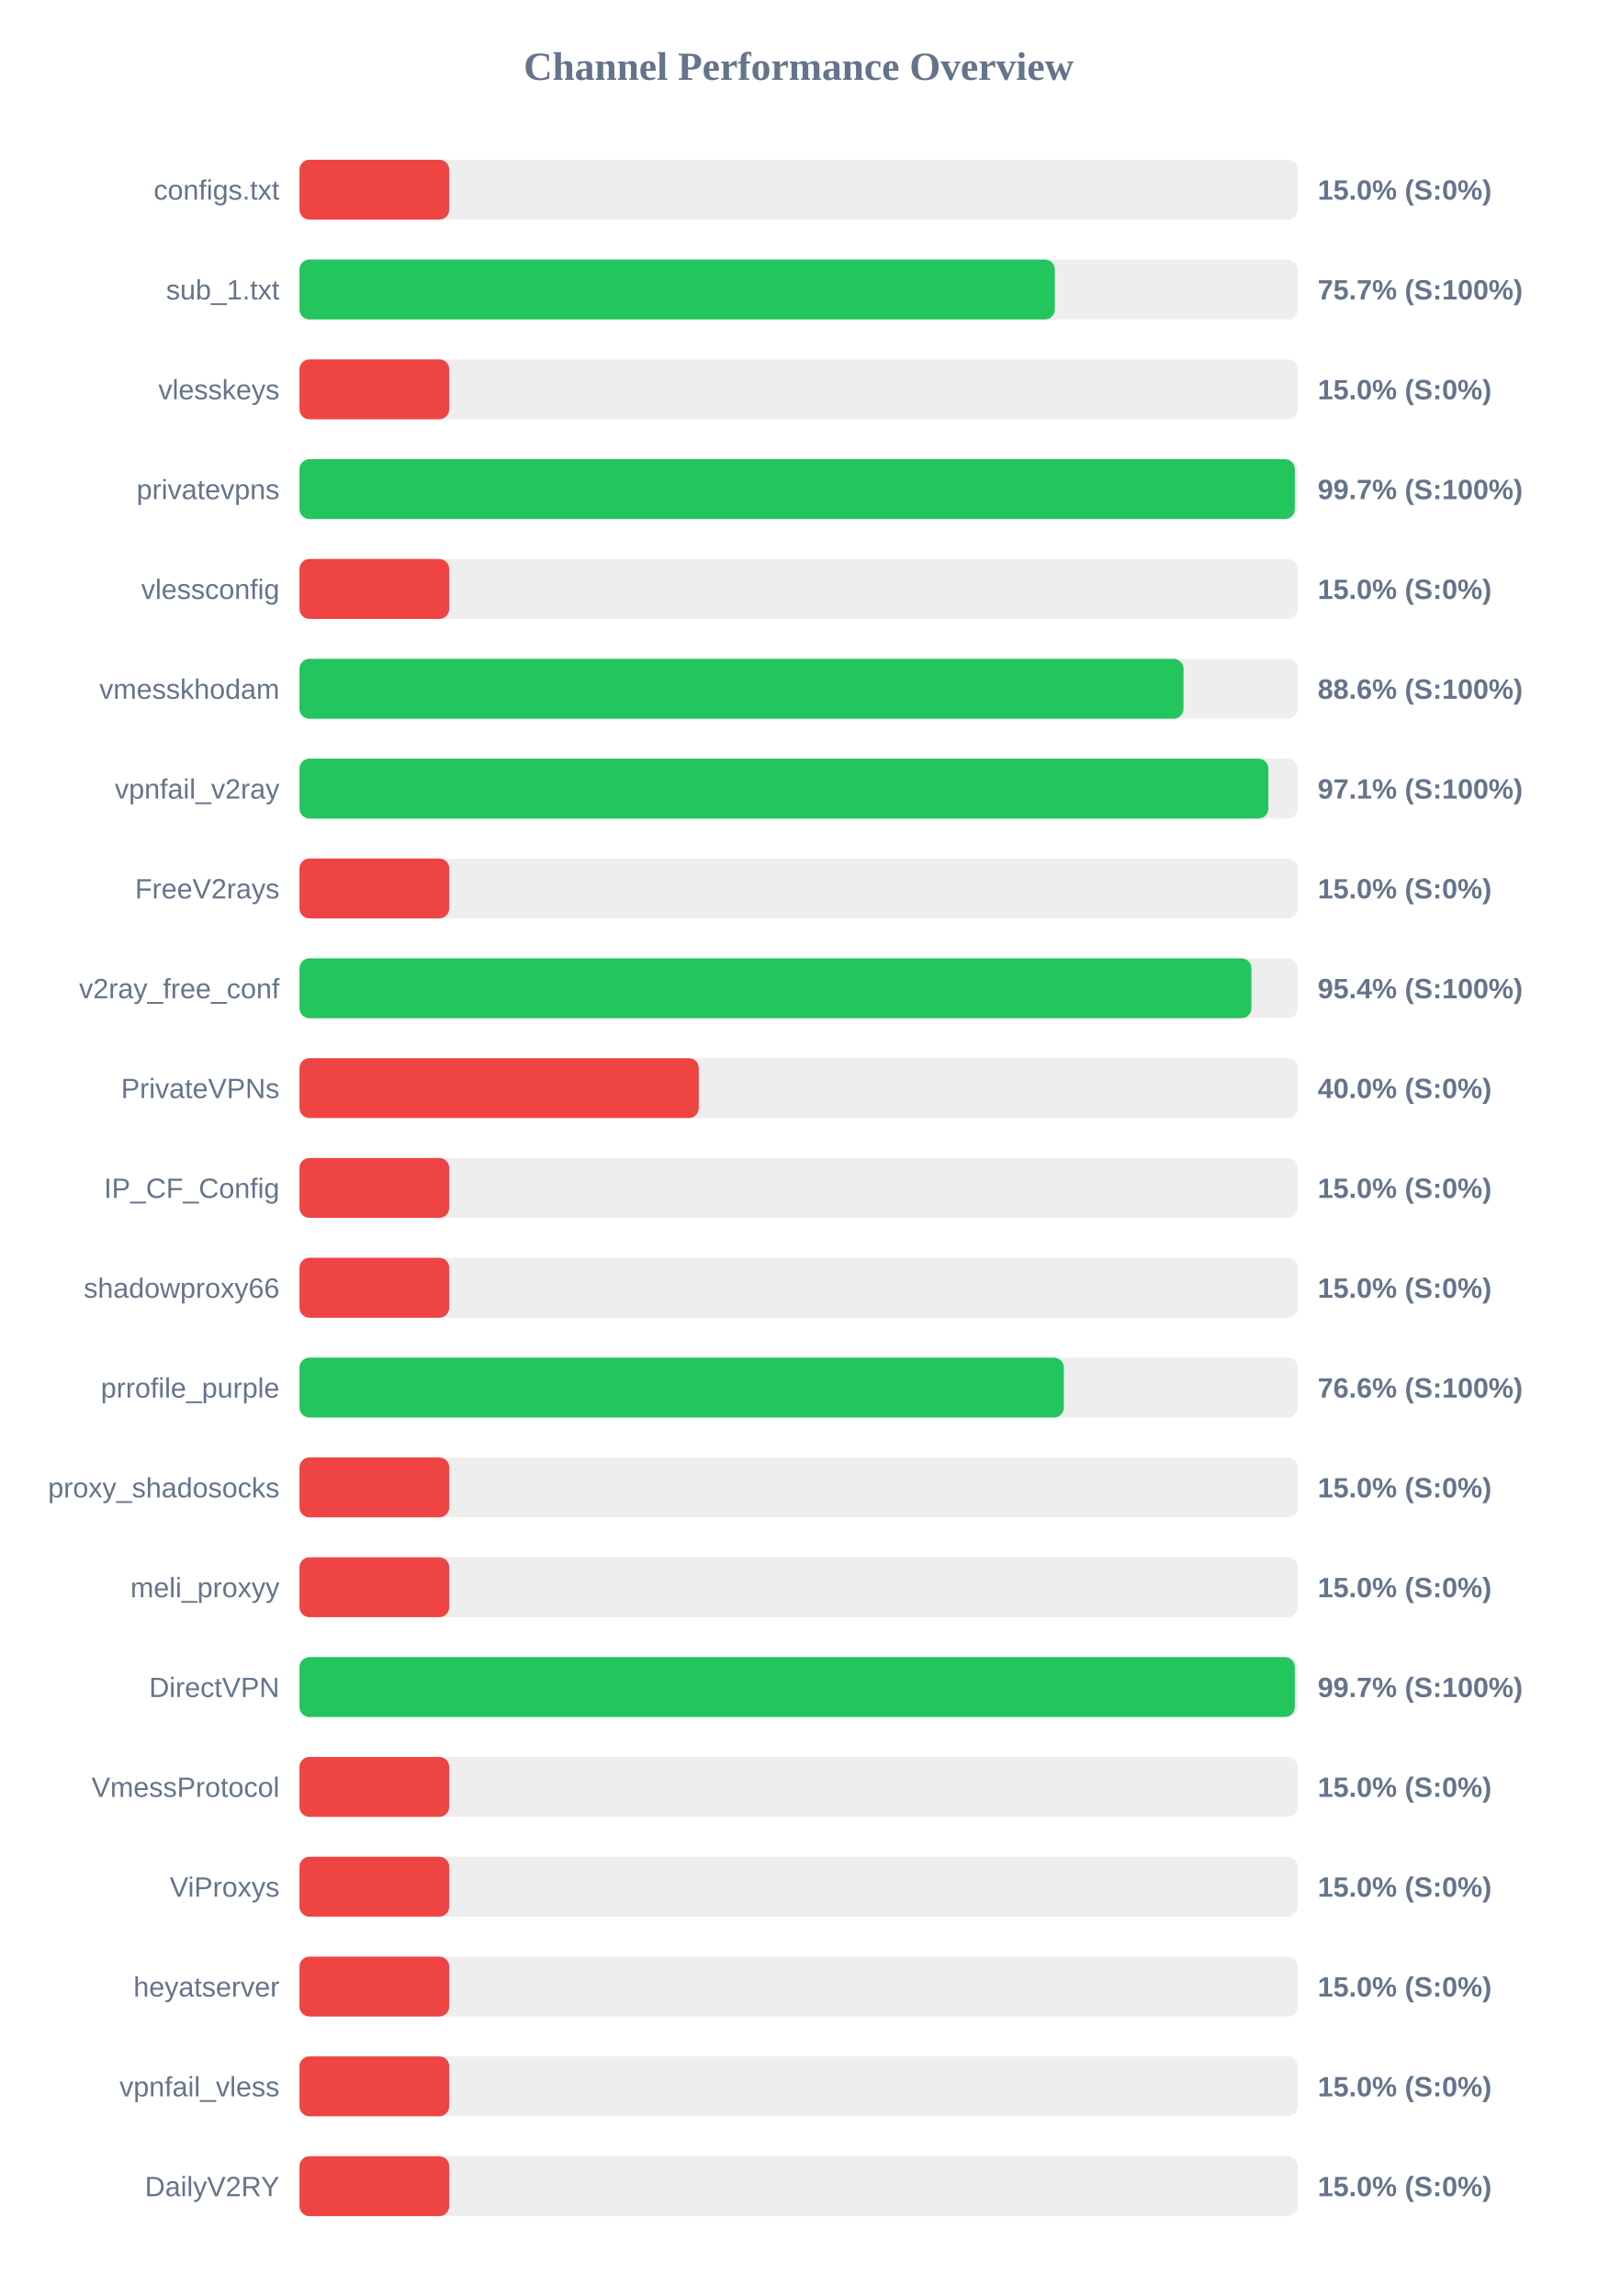
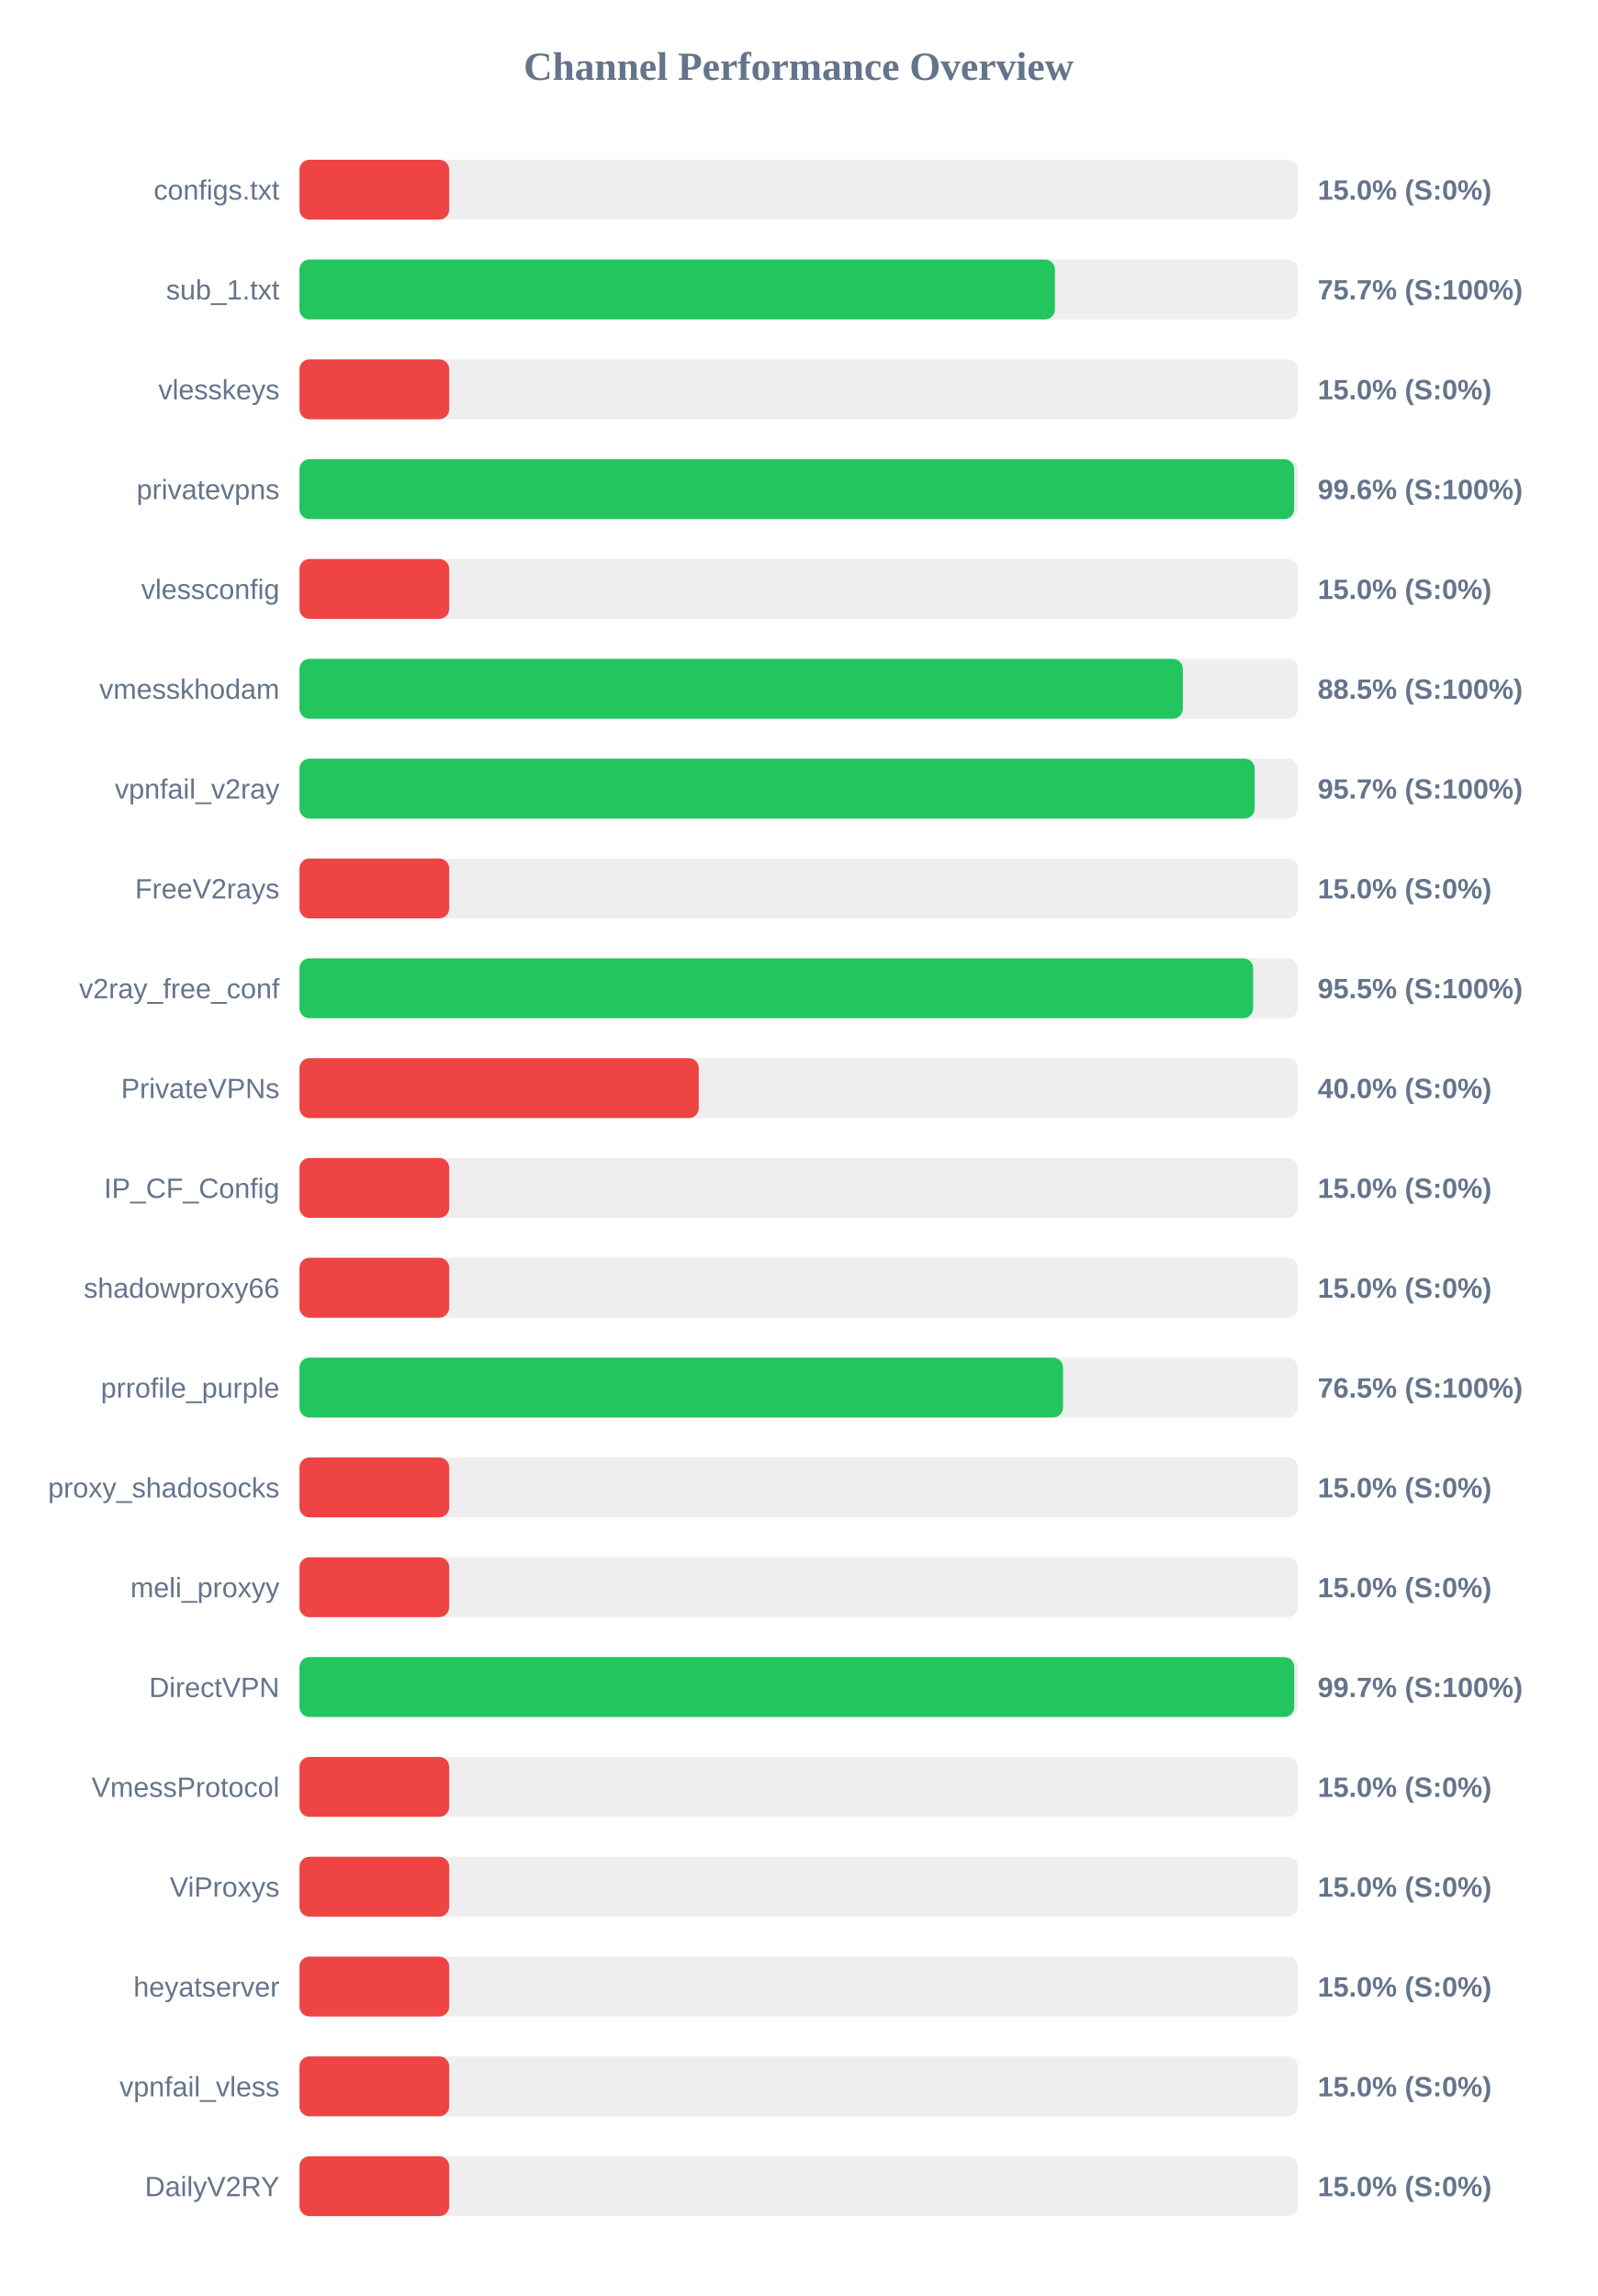
<svg xmlns="http://www.w3.org/2000/svg" width="800" height="1150" version="1.1">
  <style>
        .row { font: 14px Arial; fill: #64748b; }
        .score { font: bold 14px Arial; fill: #64748b; }
    </style>
  <text x="400" y="40" text-anchor="middle" font-size="20px" font-weight="bold" fill="#64748b">Channel Performance Overview</text>
  <rect x="150" y="80" width="500" height="30" fill="#eee" rx="5" />
  <rect x="150" y="80" width="75.0" height="30" fill="#ef4444" rx="5" />
  <text x="140" y="100" text-anchor="end" class="row">configs.txt</text>
  <text x="660" y="100" text-anchor="start" class="score">15.0% (S:0%)</text>
  <rect x="150" y="130" width="500" height="30" fill="#eee" rx="5" />
-   <rect x="150" y="130" width="378.35" height="30" fill="#22c55e" rx="5" />
+   <rect x="150" y="130" width="378.4" height="30" fill="#22c55e" rx="5" />
  <text x="140" y="150" text-anchor="end" class="row">sub_1.txt</text>
  <text x="660" y="150" text-anchor="start" class="score">75.7% (S:100%)</text>
  <rect x="150" y="180" width="500" height="30" fill="#eee" rx="5" />
  <rect x="150" y="180" width="75.0" height="30" fill="#ef4444" rx="5" />
  <text x="140" y="200" text-anchor="end" class="row">vlesskeys</text>
  <text x="660" y="200" text-anchor="start" class="score">15.0% (S:0%)</text>
  <rect x="150" y="230" width="500" height="30" fill="#eee" rx="5" />
-   <rect x="150" y="230" width="498.55" height="30" fill="#22c55e" rx="5" />
+   <rect x="150" y="230" width="498.2" height="30" fill="#22c55e" rx="5" />
  <text x="140" y="250" text-anchor="end" class="row">privatevpns</text>
-   <text x="660" y="250" text-anchor="start" class="score">99.7% (S:100%)</text>
+   <text x="660" y="250" text-anchor="start" class="score">99.6% (S:100%)</text>
  <rect x="150" y="280" width="500" height="30" fill="#eee" rx="5" />
  <rect x="150" y="280" width="75.0" height="30" fill="#ef4444" rx="5" />
  <text x="140" y="300" text-anchor="end" class="row">vlessconfig</text>
  <text x="660" y="300" text-anchor="start" class="score">15.0% (S:0%)</text>
  <rect x="150" y="330" width="500" height="30" fill="#eee" rx="5" />
-   <rect x="150" y="330" width="442.8" height="30" fill="#22c55e" rx="5" />
+   <rect x="150" y="330" width="442.45" height="30" fill="#22c55e" rx="5" />
  <text x="140" y="350" text-anchor="end" class="row">vmesskhodam</text>
-   <text x="660" y="350" text-anchor="start" class="score">88.6% (S:100%)</text>
+   <text x="660" y="350" text-anchor="start" class="score">88.5% (S:100%)</text>
  <rect x="150" y="380" width="500" height="30" fill="#eee" rx="5" />
-   <rect x="150" y="380" width="485.3" height="30" fill="#22c55e" rx="5" />
+   <rect x="150" y="380" width="478.45" height="30" fill="#22c55e" rx="5" />
  <text x="140" y="400" text-anchor="end" class="row">vpnfail_v2ray</text>
-   <text x="660" y="400" text-anchor="start" class="score">97.1% (S:100%)</text>
+   <text x="660" y="400" text-anchor="start" class="score">95.7% (S:100%)</text>
  <rect x="150" y="430" width="500" height="30" fill="#eee" rx="5" />
  <rect x="150" y="430" width="75.0" height="30" fill="#ef4444" rx="5" />
  <text x="140" y="450" text-anchor="end" class="row">FreeV2rays</text>
  <text x="660" y="450" text-anchor="start" class="score">15.0% (S:0%)</text>
  <rect x="150" y="480" width="500" height="30" fill="#eee" rx="5" />
-   <rect x="150" y="480" width="476.8" height="30" fill="#22c55e" rx="5" />
+   <rect x="150" y="480" width="477.65" height="30" fill="#22c55e" rx="5" />
  <text x="140" y="500" text-anchor="end" class="row">v2ray_free_conf</text>
-   <text x="660" y="500" text-anchor="start" class="score">95.4% (S:100%)</text>
+   <text x="660" y="500" text-anchor="start" class="score">95.5% (S:100%)</text>
  <rect x="150" y="530" width="500" height="30" fill="#eee" rx="5" />
  <rect x="150" y="530" width="200.0" height="30" fill="#ef4444" rx="5" />
  <text x="140" y="550" text-anchor="end" class="row">PrivateVPNs</text>
  <text x="660" y="550" text-anchor="start" class="score">40.0% (S:0%)</text>
  <rect x="150" y="580" width="500" height="30" fill="#eee" rx="5" />
  <rect x="150" y="580" width="75.0" height="30" fill="#ef4444" rx="5" />
  <text x="140" y="600" text-anchor="end" class="row">IP_CF_Config</text>
  <text x="660" y="600" text-anchor="start" class="score">15.0% (S:0%)</text>
  <rect x="150" y="630" width="500" height="30" fill="#eee" rx="5" />
  <rect x="150" y="630" width="75.0" height="30" fill="#ef4444" rx="5" />
  <text x="140" y="650" text-anchor="end" class="row">shadowproxy66</text>
  <text x="660" y="650" text-anchor="start" class="score">15.0% (S:0%)</text>
  <rect x="150" y="680" width="500" height="30" fill="#eee" rx="5" />
-   <rect x="150" y="680" width="382.85" height="30" fill="#22c55e" rx="5" />
+   <rect x="150" y="680" width="382.45" height="30" fill="#22c55e" rx="5" />
  <text x="140" y="700" text-anchor="end" class="row">prrofile_purple</text>
-   <text x="660" y="700" text-anchor="start" class="score">76.6% (S:100%)</text>
+   <text x="660" y="700" text-anchor="start" class="score">76.5% (S:100%)</text>
  <rect x="150" y="730" width="500" height="30" fill="#eee" rx="5" />
  <rect x="150" y="730" width="75.0" height="30" fill="#ef4444" rx="5" />
  <text x="140" y="750" text-anchor="end" class="row">proxy_shadosocks</text>
  <text x="660" y="750" text-anchor="start" class="score">15.0% (S:0%)</text>
  <rect x="150" y="780" width="500" height="30" fill="#eee" rx="5" />
  <rect x="150" y="780" width="75.0" height="30" fill="#ef4444" rx="5" />
  <text x="140" y="800" text-anchor="end" class="row">meli_proxyy</text>
  <text x="660" y="800" text-anchor="start" class="score">15.0% (S:0%)</text>
  <rect x="150" y="830" width="500" height="30" fill="#eee" rx="5" />
-   <rect x="150" y="830" width="498.55" height="30" fill="#22c55e" rx="5" />
+   <rect x="150" y="830" width="498.25" height="30" fill="#22c55e" rx="5" />
  <text x="140" y="850" text-anchor="end" class="row">DirectVPN</text>
  <text x="660" y="850" text-anchor="start" class="score">99.7% (S:100%)</text>
  <rect x="150" y="880" width="500" height="30" fill="#eee" rx="5" />
  <rect x="150" y="880" width="75.0" height="30" fill="#ef4444" rx="5" />
  <text x="140" y="900" text-anchor="end" class="row">VmessProtocol</text>
  <text x="660" y="900" text-anchor="start" class="score">15.0% (S:0%)</text>
  <rect x="150" y="930" width="500" height="30" fill="#eee" rx="5" />
  <rect x="150" y="930" width="75.0" height="30" fill="#ef4444" rx="5" />
  <text x="140" y="950" text-anchor="end" class="row">ViProxys</text>
  <text x="660" y="950" text-anchor="start" class="score">15.0% (S:0%)</text>
  <rect x="150" y="980" width="500" height="30" fill="#eee" rx="5" />
  <rect x="150" y="980" width="75.0" height="30" fill="#ef4444" rx="5" />
  <text x="140" y="1000" text-anchor="end" class="row">heyatserver</text>
  <text x="660" y="1000" text-anchor="start" class="score">15.0% (S:0%)</text>
  <rect x="150" y="1030" width="500" height="30" fill="#eee" rx="5" />
  <rect x="150" y="1030" width="75.0" height="30" fill="#ef4444" rx="5" />
  <text x="140" y="1050" text-anchor="end" class="row">vpnfail_vless</text>
  <text x="660" y="1050" text-anchor="start" class="score">15.0% (S:0%)</text>
  <rect x="150" y="1080" width="500" height="30" fill="#eee" rx="5" />
  <rect x="150" y="1080" width="75.0" height="30" fill="#ef4444" rx="5" />
  <text x="140" y="1100" text-anchor="end" class="row">DailyV2RY</text>
  <text x="660" y="1100" text-anchor="start" class="score">15.0% (S:0%)</text>
</svg>
